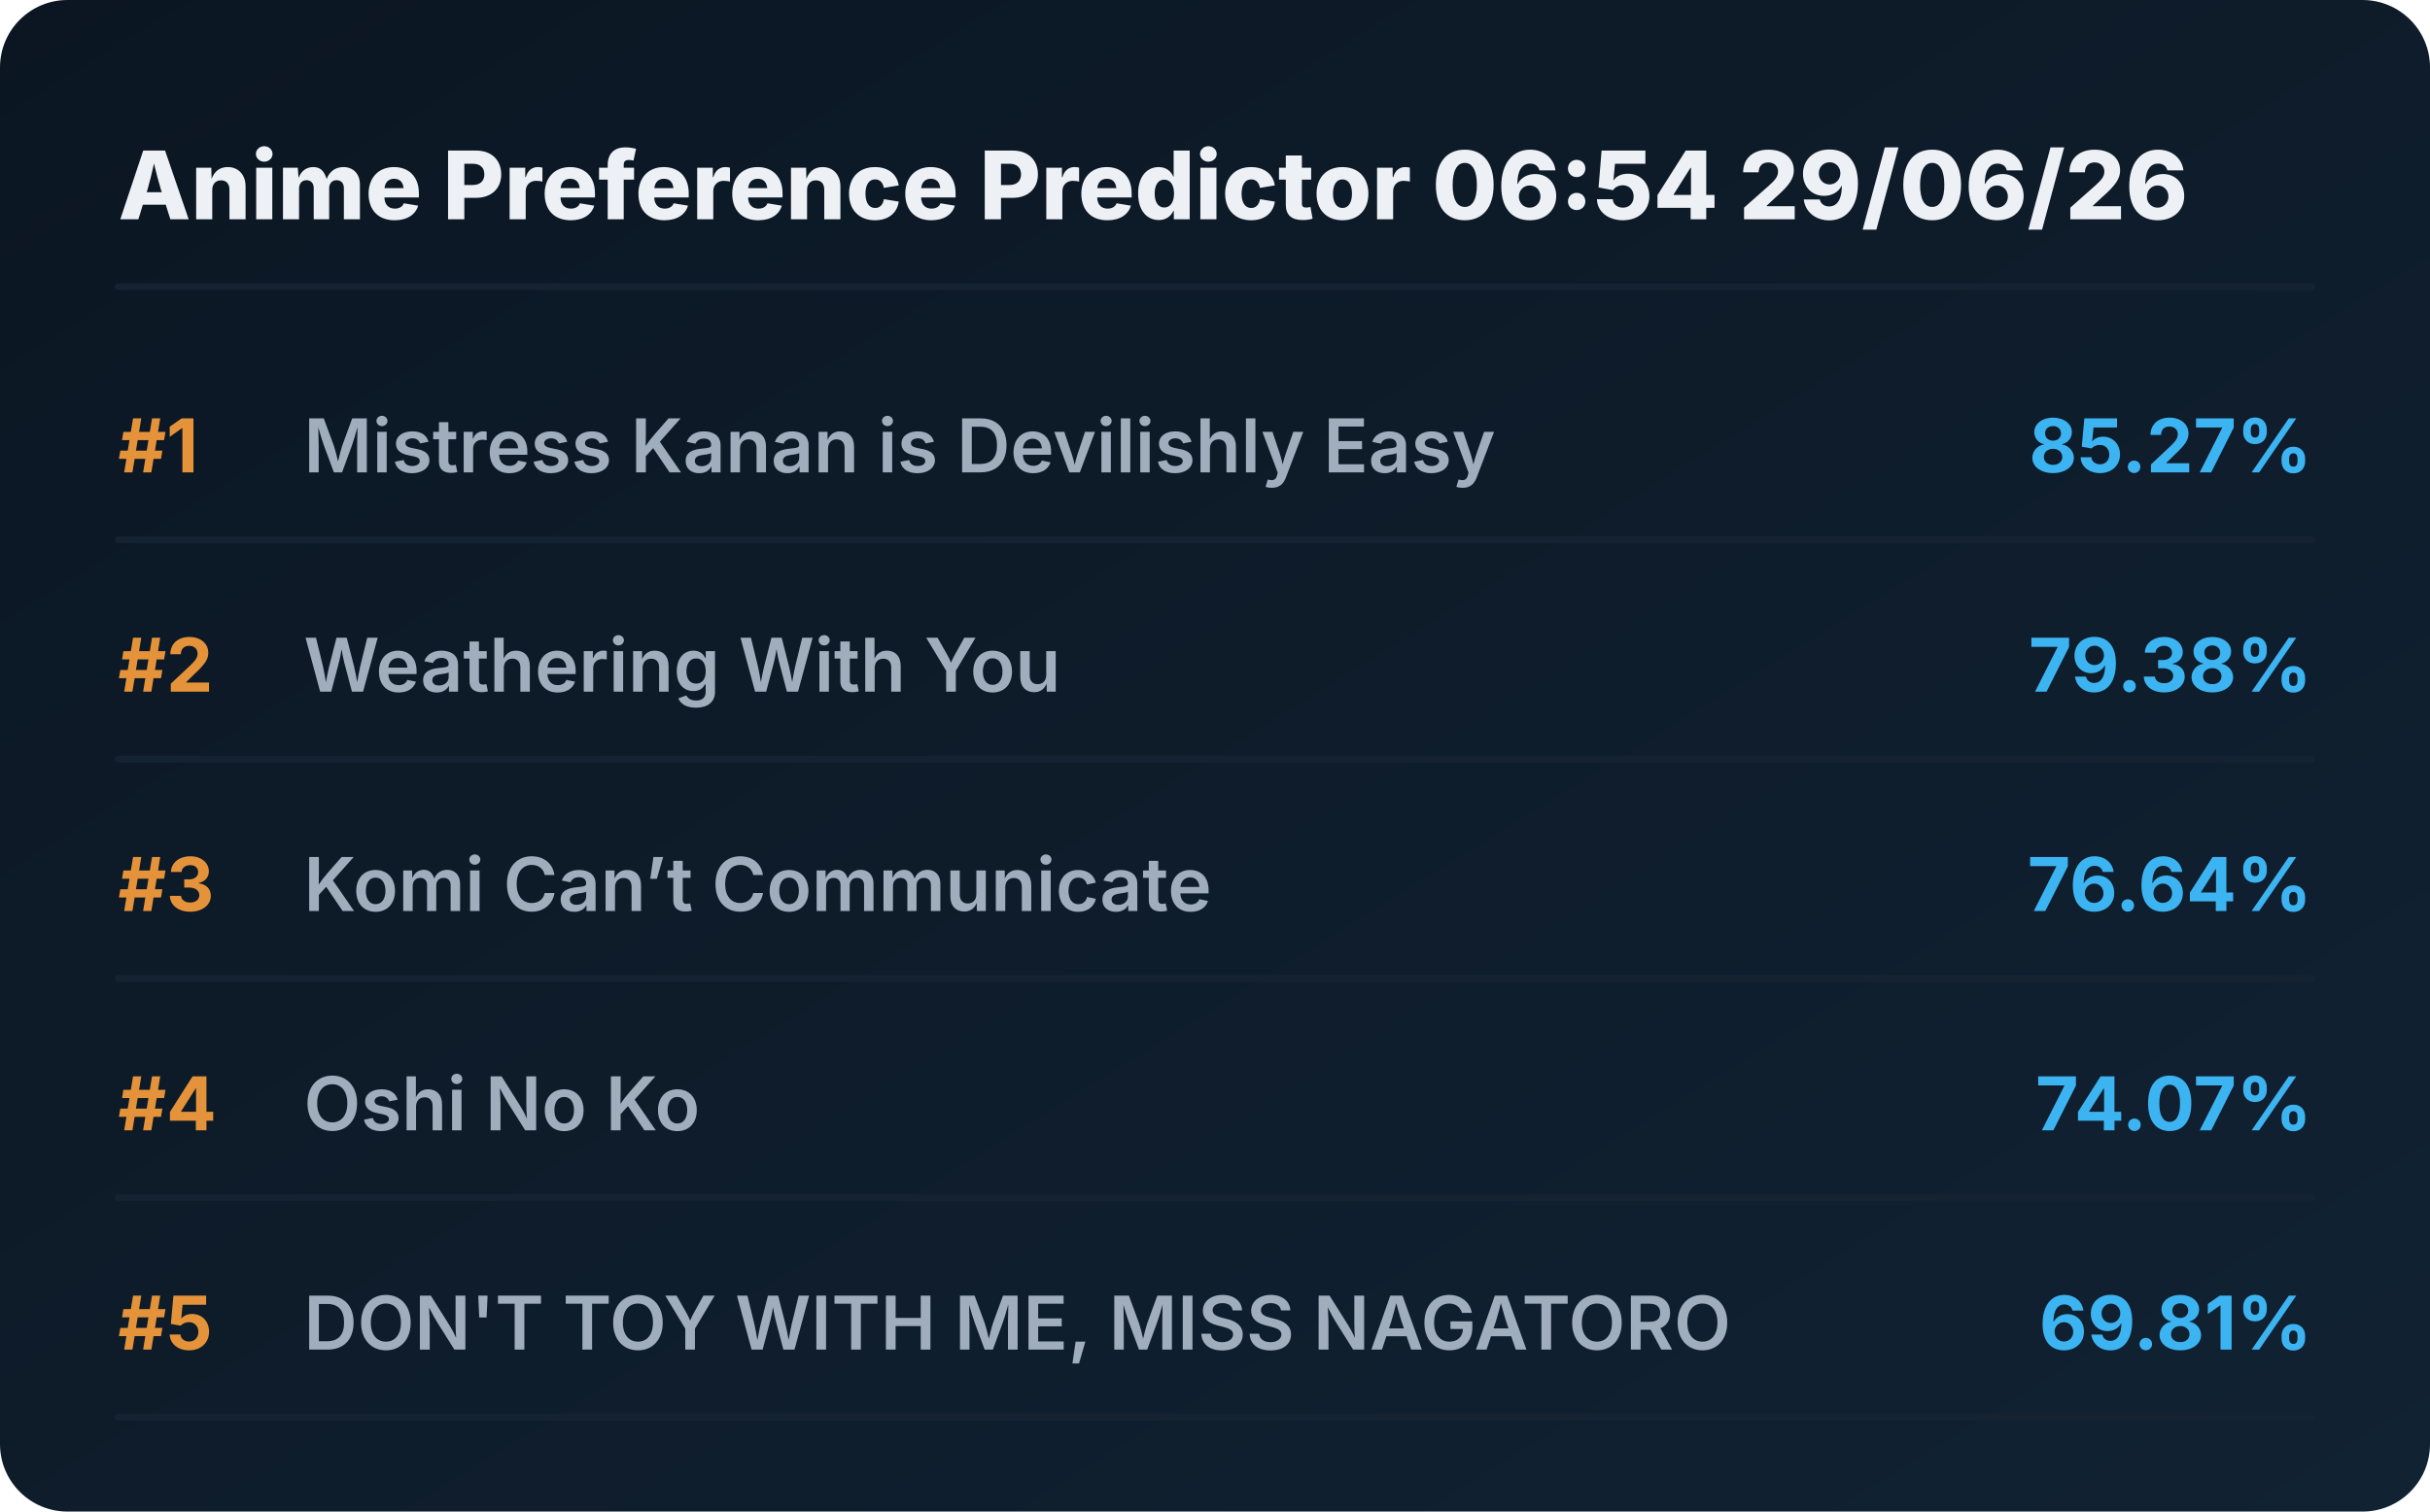
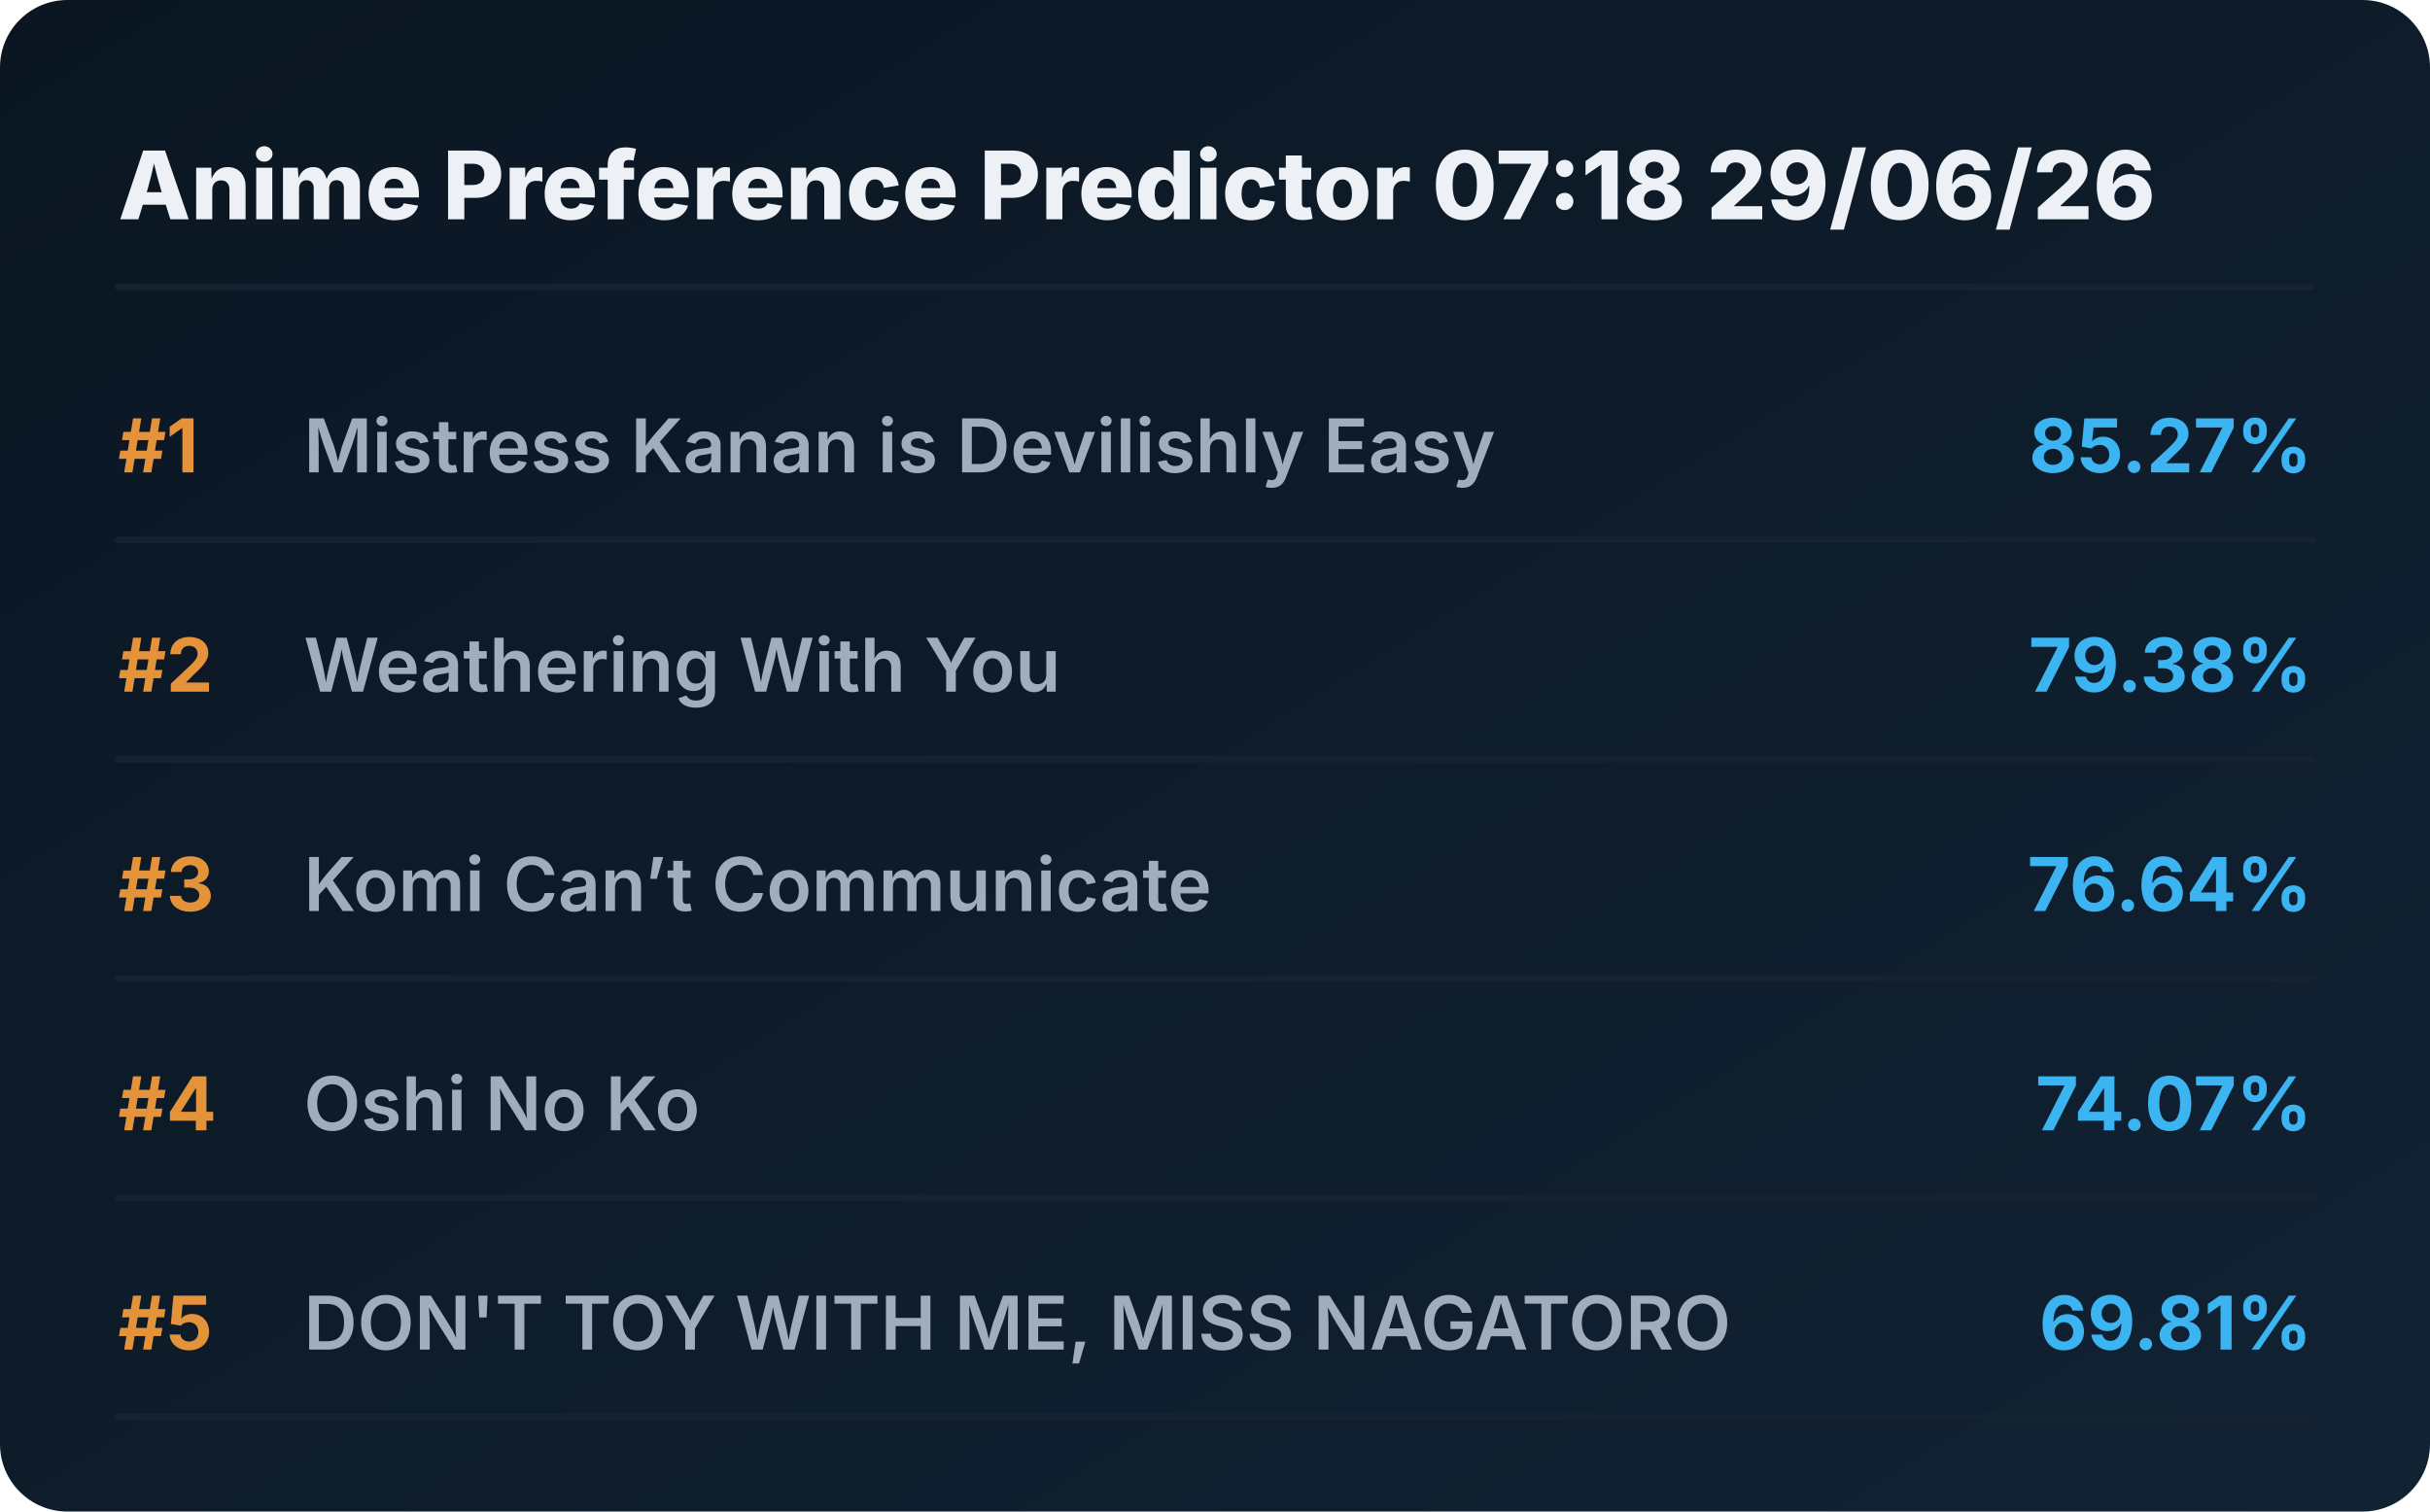
<svg xmlns="http://www.w3.org/2000/svg" viewBox="0 0 720 448" preserveAspectRatio="xMidYMid meet" style="width: 100%; height: auto; max-width: 720px;">
  <defs>
    <linearGradient id="boxGrad" x1="0%" y1="0%" x2="100%" y2="100%">
      <stop offset="0%" stop-color="#0b1622" />
      <stop offset="100%" stop-color="#112233" />
    </linearGradient>
    <clipPath id="titleClip">
      <rect x="90" y="0" width="510" height="100%" />
    </clipPath>
  </defs>
  <style>
    .bg { fill: url(#boxGrad); rx: 20px; }
    .header { font-family: 'Overpass', 'Inter', system-ui, sans-serif; font-weight: 800; font-size: 28px; fill: #edf1f5; }
    .rank { font-family: 'Overpass', 'Inter', system-ui, sans-serif; font-weight: 700; font-size: 22px; fill: #e5933a; }
    .title { font-family: 'Overpass', 'Inter', system-ui, sans-serif; font-weight: 600; font-size: 22px; fill: #9fadbd; }
    .score { font-family: 'Overpass', 'Inter', system-ui, sans-serif; font-weight: 700; font-size: 22px; fill: #3db4f2; }
    .line { stroke: #152232; stroke-width: 2; stroke-linecap: round; }
  </style>
  <rect class="bg" width="720" height="448" />
-   <text x="35" y="65" class="header">Anime Preference Predictor 06:54 29/06/26</text>
+   <text x="35" y="65" class="header">Anime Preference Predictor 07:18 29/06/26</text>
  <line x1="35" y1="85" x2="685" y2="85" class="line" />
  <g transform="translate(0, 0)">
    <text x="35" y="140" class="rank">#1</text>
    <text x="90" y="140" class="title">Mistress Kanan is Devilishly Easy</text>
    <text x="685" y="140" class="score" text-anchor="end">85.27%</text>
    <line x1="35" y1="160" x2="685" y2="160" class="line" />
  </g>
  <g transform="translate(0, 65)">
    <text x="35" y="140" class="rank">#2</text>
    <text x="90" y="140" class="title">Weathering With You</text>
    <text x="685" y="140" class="score" text-anchor="end">79.38%</text>
    <line x1="35" y1="160" x2="685" y2="160" class="line" />
  </g>
  <g transform="translate(0, 130)">
    <text x="35" y="140" class="rank">#3</text>
    <text x="90" y="140" class="title">Komi Can’t Communicate</text>
    <text x="685" y="140" class="score" text-anchor="end">76.64%</text>
    <line x1="35" y1="160" x2="685" y2="160" class="line" />
  </g>
  <g transform="translate(0, 195)">
    <text x="35" y="140" class="rank">#4</text>
    <text x="90" y="140" class="title">Oshi No Ko</text>
    <text x="685" y="140" class="score" text-anchor="end">74.07%</text>
    <line x1="35" y1="160" x2="685" y2="160" class="line" />
  </g>
  <g transform="translate(0, 260)">
    <text x="35" y="140" class="rank">#5</text>
    <text x="90" y="140" class="title">DON'T TOY WITH ME, MISS NAGATORO</text>
    <text x="685" y="140" class="score" text-anchor="end">69.81%</text>
    <line x1="35" y1="160" x2="685" y2="160" class="line" />
  </g>
</svg>
